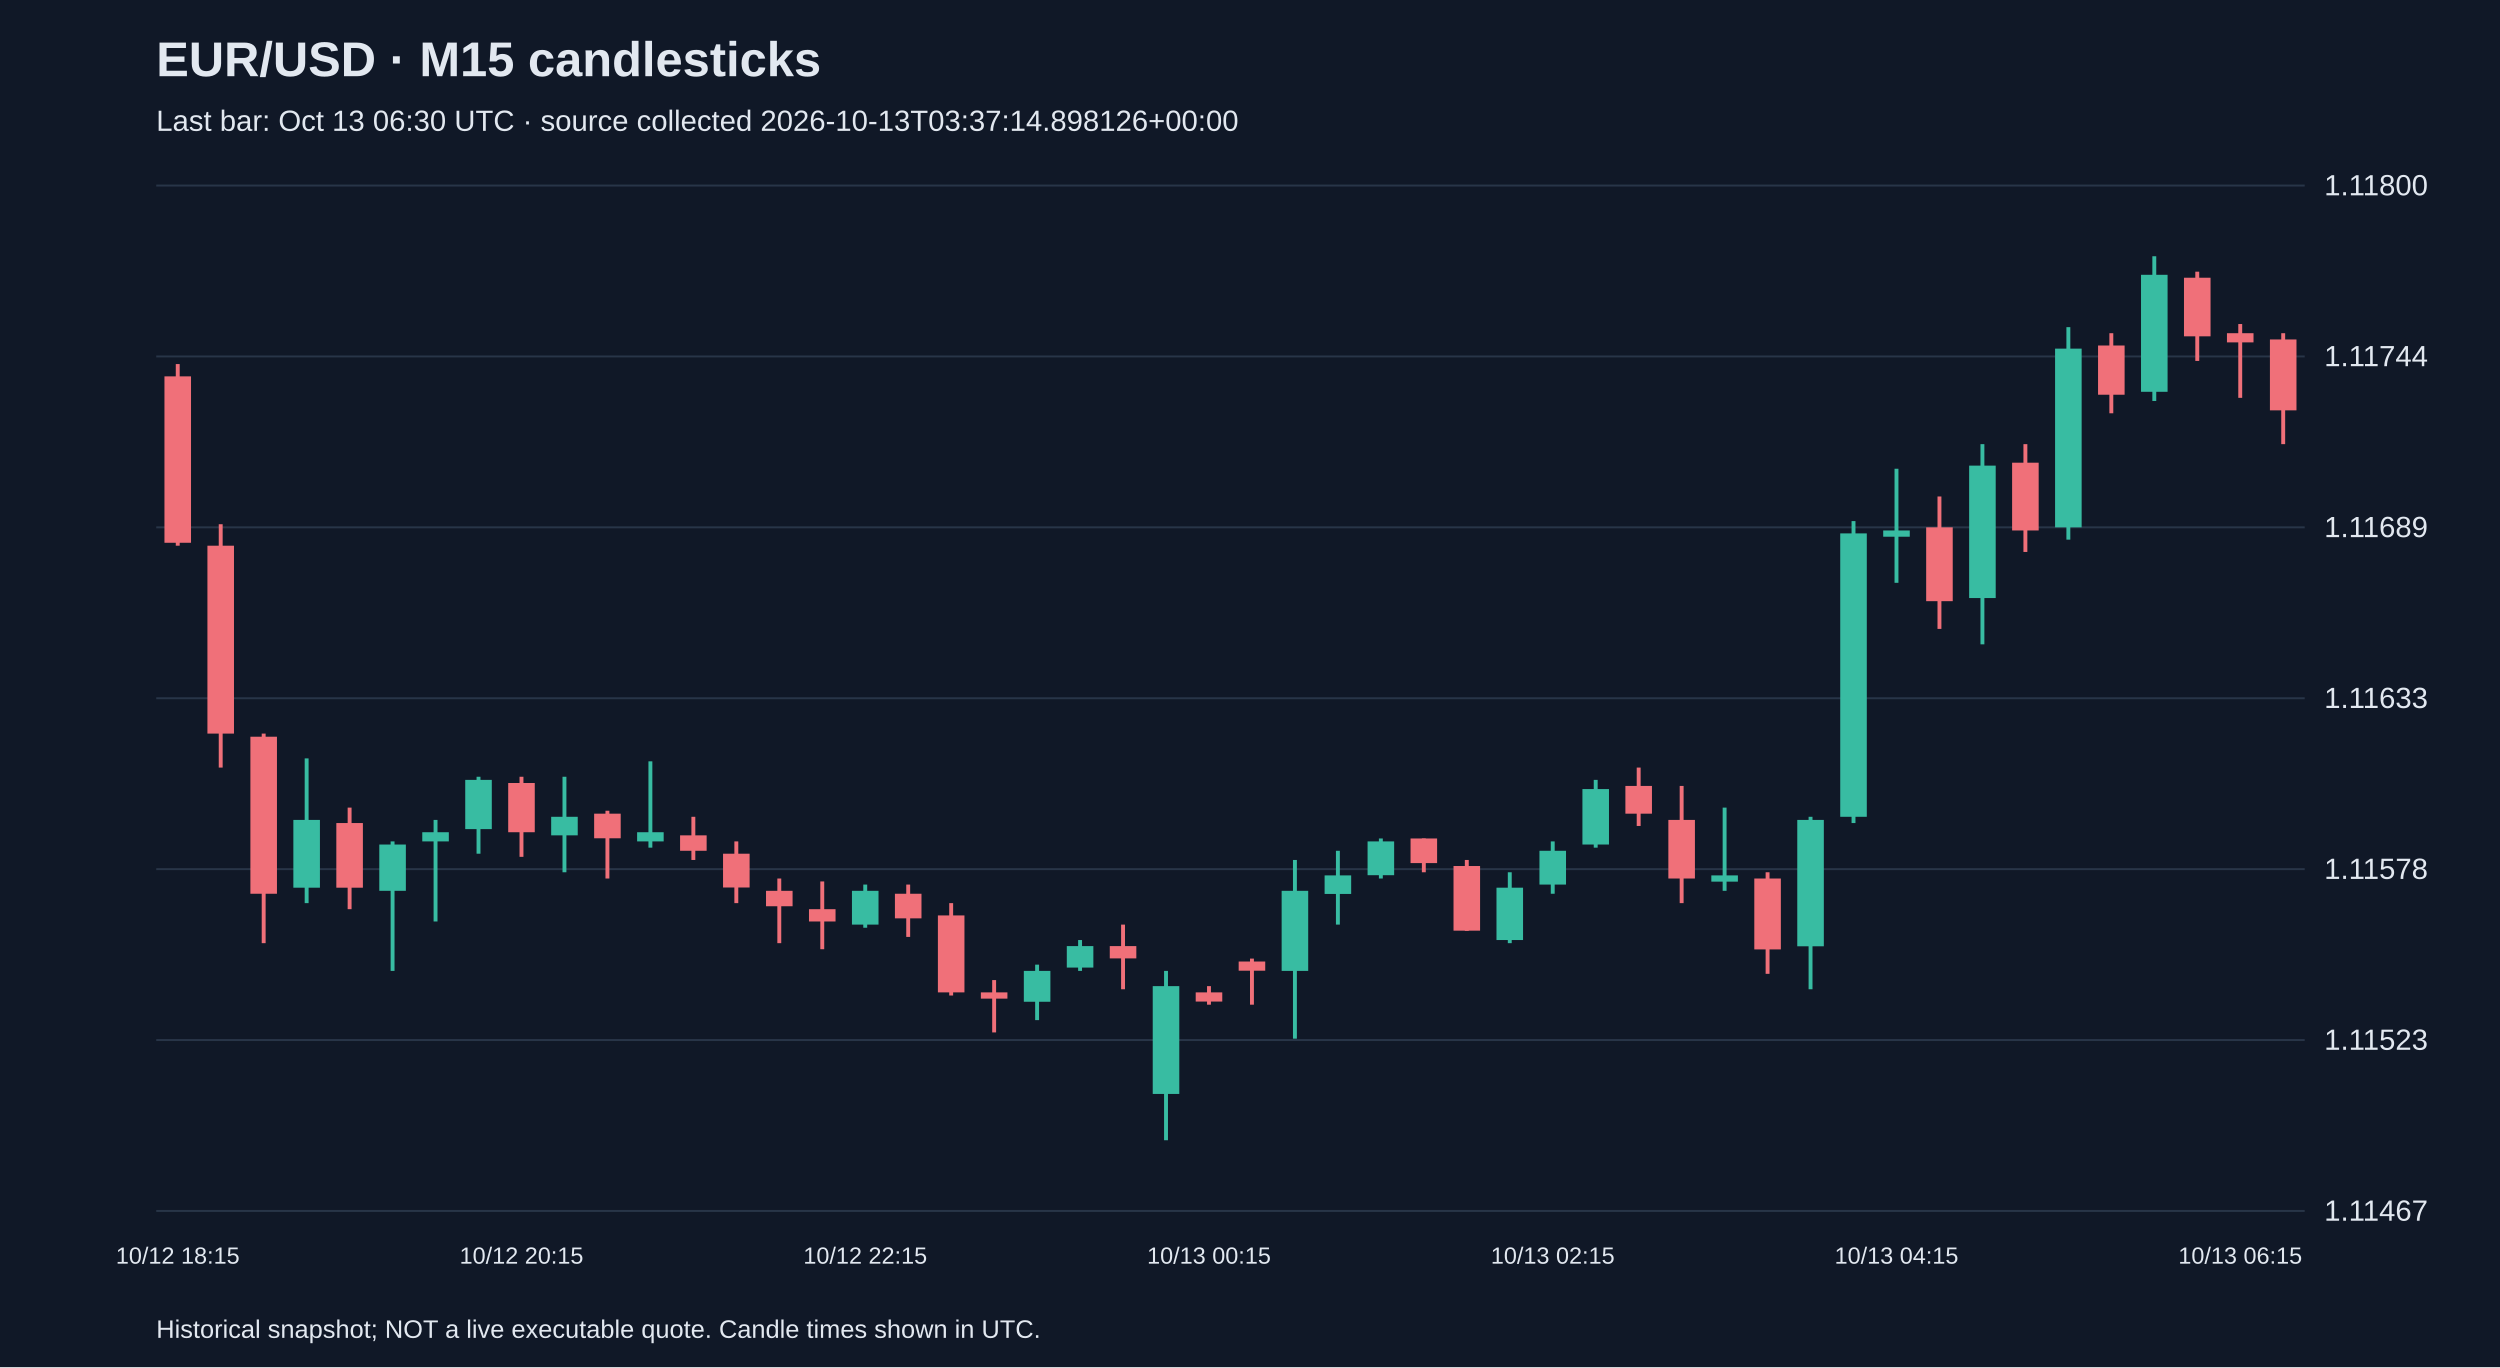
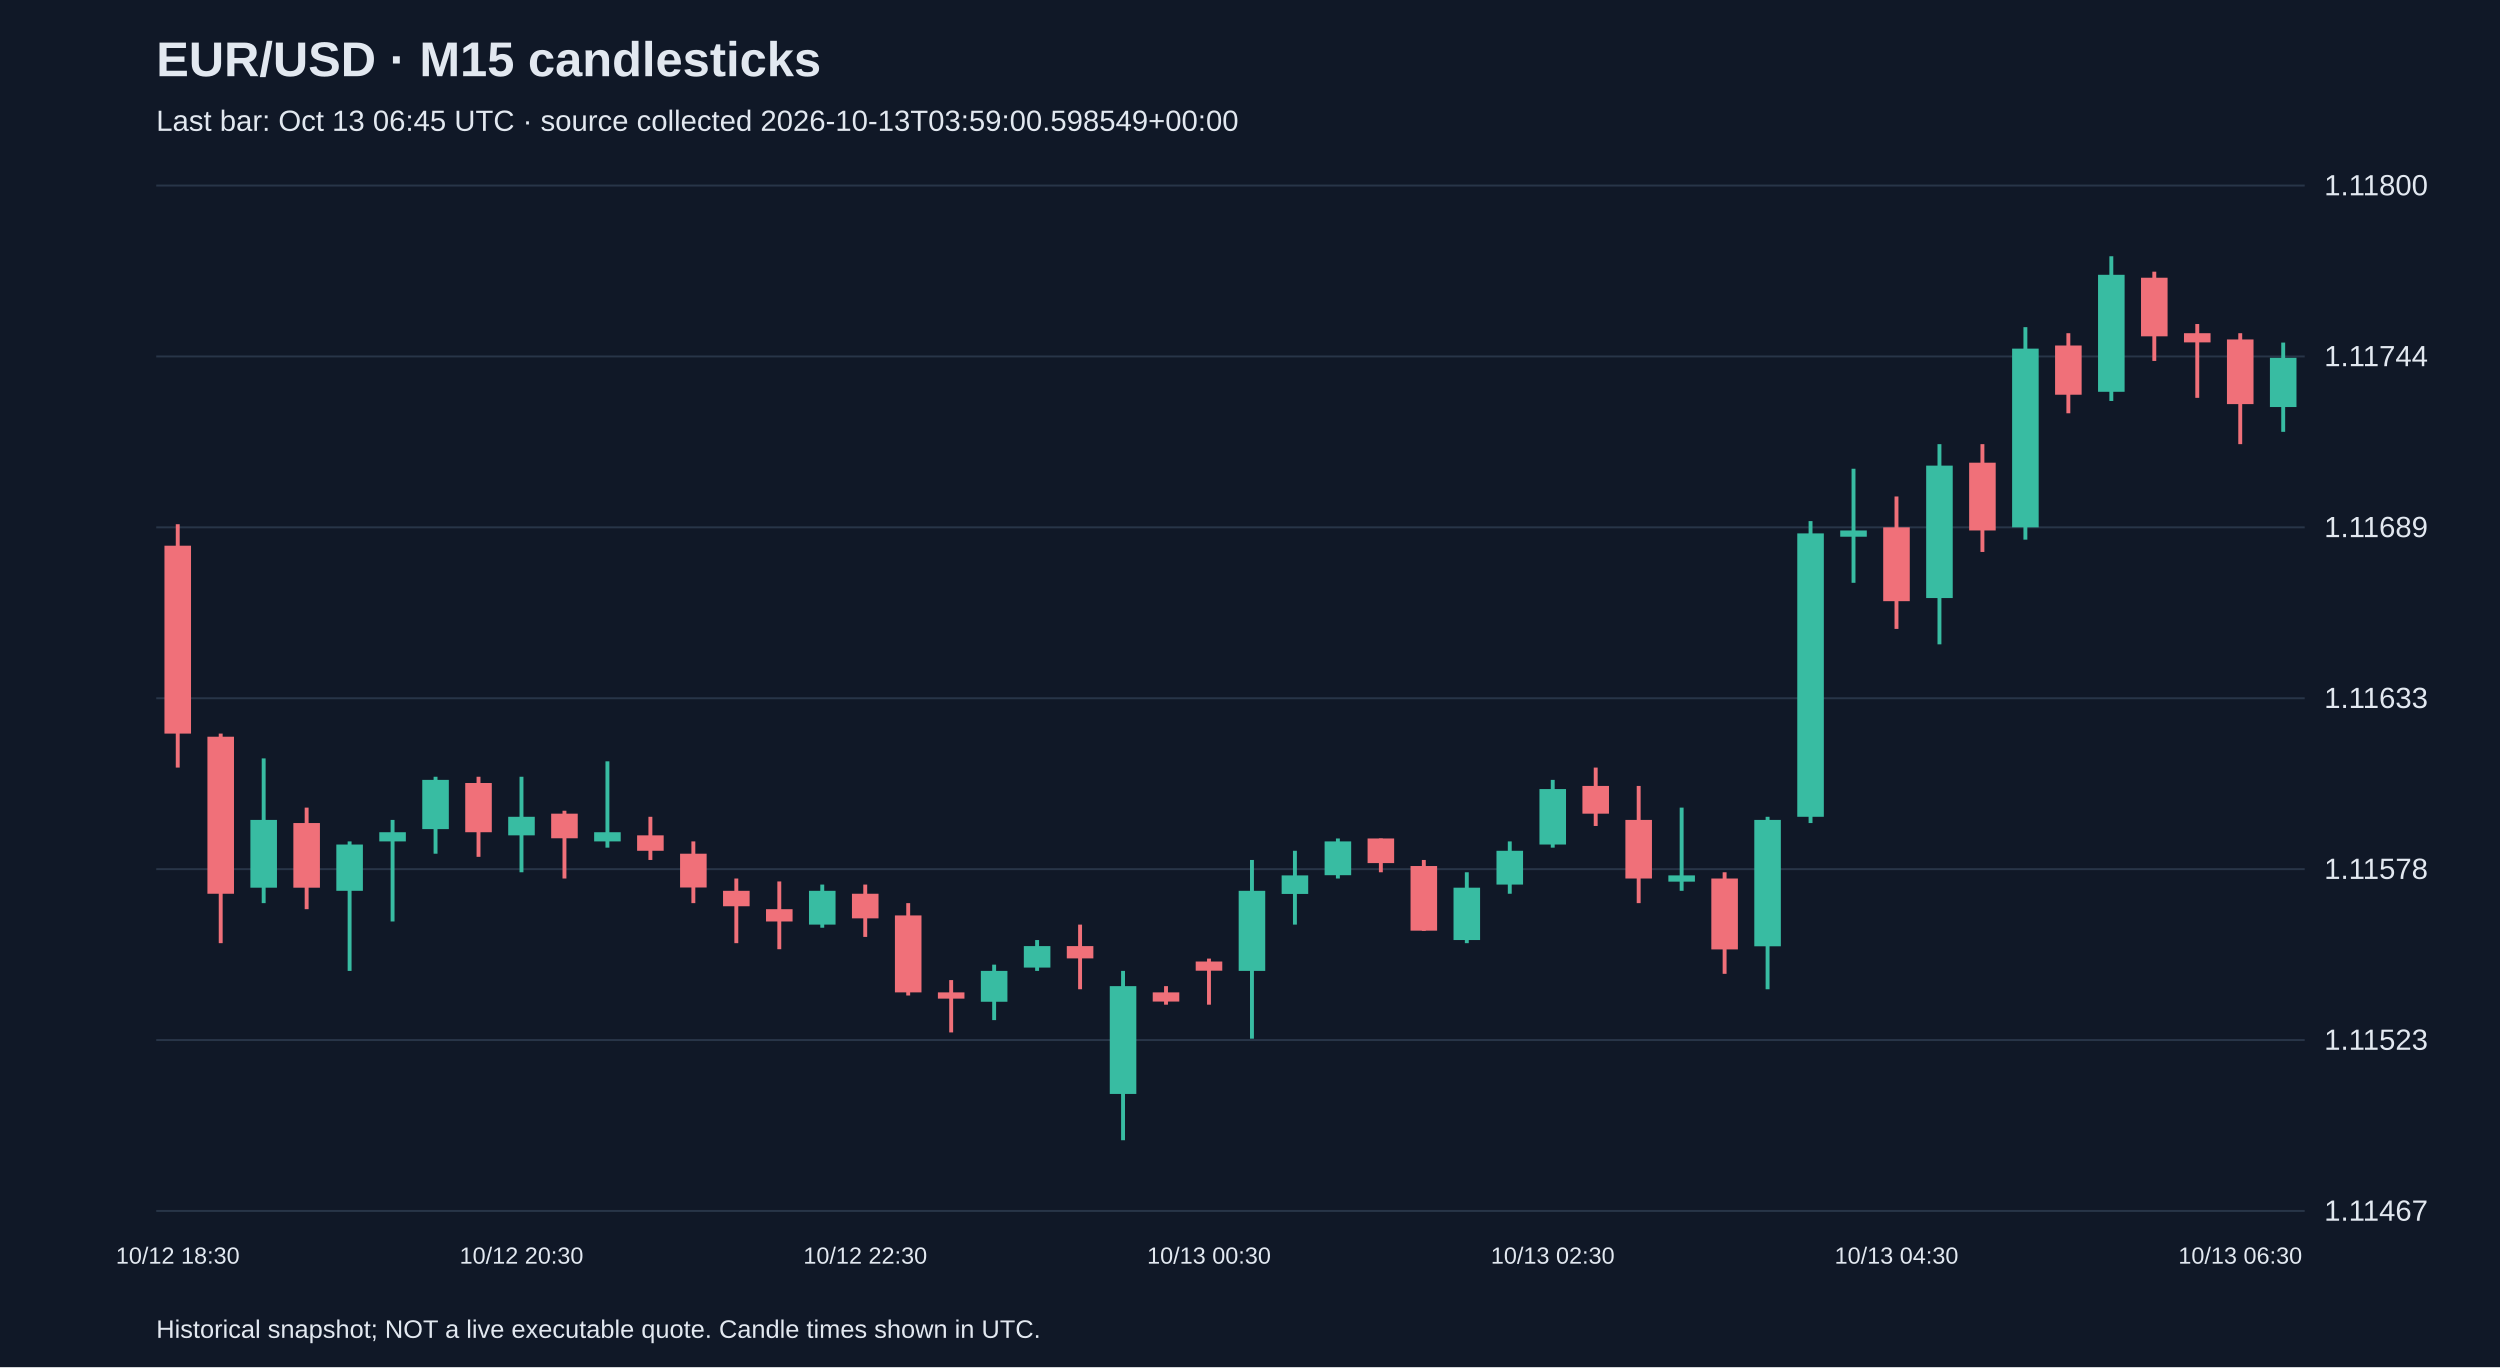
<svg xmlns="http://www.w3.org/2000/svg" viewBox="0 0 1280 700">
  <rect width="100%" height="100%" fill="#101827" />
  <style>text{font-family:Arial,sans-serif;fill:#e2e8f0}</style>
  <text x="80" y="39" font-size="25" font-weight="bold">EUR/USD · M15 candlesticks</text>
-   <text x="80" y="67" font-size="15" fill="#a6b1c5">Last bar: Oct 13 06:30 UTC · source collected 2026-10-13T03:37:14.898126+00:00</text>
+   <text x="80" y="67" font-size="15" fill="#a6b1c5">Last bar: Oct 13 06:45 UTC · source collected 2026-10-13T03:59:00.598549+00:00</text>
  <line x1="80" y1="620.0" x2="1180" y2="620.0" stroke="#283548" />
  <text x="1190" y="625.0" font-size="15">1.11467</text>
  <line x1="80" y1="532.5" x2="1180" y2="532.5" stroke="#283548" />
  <text x="1190" y="537.5" font-size="15">1.11523</text>
  <line x1="80" y1="445.0" x2="1180" y2="445.0" stroke="#283548" />
  <text x="1190" y="450.0" font-size="15">1.11578</text>
  <line x1="80" y1="357.5" x2="1180" y2="357.5" stroke="#283548" />
  <text x="1190" y="362.5" font-size="15">1.11633</text>
  <line x1="80" y1="270.0" x2="1180" y2="270.0" stroke="#283548" />
  <text x="1190" y="275.0" font-size="15">1.11689</text>
  <line x1="80" y1="182.5" x2="1180" y2="182.5" stroke="#283548" />
  <text x="1190" y="187.5" font-size="15">1.11744</text>
  <line x1="80" y1="95.0" x2="1180" y2="95.0" stroke="#283548" />
  <text x="1190" y="100.0" font-size="15">1.11800</text>
-   <line x1="91.0" y1="186.4" x2="91.0" y2="279.4" stroke="#f07079" stroke-width="2" />
-   <rect x="84.2" y="192.7" width="13.6" height="85.2" fill="#f07079" />
-   <text x="91.0" y="647" text-anchor="middle" font-size="12">10/12 18:15</text>
-   <line x1="113.0" y1="268.4" x2="113.0" y2="393.0" stroke="#f07079" stroke-width="2" />
-   <rect x="106.2" y="279.4" width="13.6" height="96.2" fill="#f07079" />
-   <line x1="135.0" y1="375.6" x2="135.0" y2="482.9" stroke="#f07079" stroke-width="2" />
-   <rect x="128.2" y="377.2" width="13.6" height="80.4" fill="#f07079" />
-   <line x1="157.0" y1="388.3" x2="157.0" y2="462.4" stroke="#38bca2" stroke-width="2" />
-   <rect x="150.2" y="419.8" width="13.6" height="34.7" fill="#38bca2" />
-   <line x1="179.0" y1="413.5" x2="179.0" y2="465.5" stroke="#f07079" stroke-width="2" />
-   <rect x="172.2" y="421.4" width="13.6" height="33.1" fill="#f07079" />
-   <line x1="201.0" y1="430.8" x2="201.0" y2="497.1" stroke="#38bca2" stroke-width="2" />
-   <rect x="194.2" y="432.4" width="13.6" height="23.7" fill="#38bca2" />
-   <line x1="223.0" y1="419.8" x2="223.0" y2="471.8" stroke="#38bca2" stroke-width="2" />
-   <rect x="216.2" y="426.1" width="13.6" height="4.7" fill="#38bca2" />
-   <line x1="245.0" y1="397.7" x2="245.0" y2="437.1" stroke="#38bca2" stroke-width="2" />
-   <rect x="238.2" y="399.3" width="13.6" height="25.2" fill="#38bca2" />
-   <line x1="267.0" y1="397.7" x2="267.0" y2="438.7" stroke="#f07079" stroke-width="2" />
-   <rect x="260.2" y="400.9" width="13.6" height="25.2" fill="#f07079" />
-   <text x="267.0" y="647" text-anchor="middle" font-size="12">10/12 20:15</text>
-   <line x1="289.0" y1="397.7" x2="289.0" y2="446.6" stroke="#38bca2" stroke-width="2" />
-   <rect x="282.2" y="418.2" width="13.6" height="9.5" fill="#38bca2" />
-   <line x1="311.0" y1="415.1" x2="311.0" y2="449.8" stroke="#f07079" stroke-width="2" />
-   <rect x="304.2" y="416.6" width="13.6" height="12.6" fill="#f07079" />
-   <line x1="333.0" y1="389.8" x2="333.0" y2="434.0" stroke="#38bca2" stroke-width="2" />
-   <rect x="326.2" y="426.1" width="13.6" height="4.7" fill="#38bca2" />
-   <line x1="355.0" y1="418.2" x2="355.0" y2="440.3" stroke="#f07079" stroke-width="2" />
-   <rect x="348.2" y="427.7" width="13.6" height="7.9" fill="#f07079" />
-   <line x1="377.0" y1="430.8" x2="377.0" y2="462.4" stroke="#f07079" stroke-width="2" />
-   <rect x="370.2" y="437.1" width="13.6" height="17.3" fill="#f07079" />
-   <line x1="399.0" y1="449.8" x2="399.0" y2="482.9" stroke="#f07079" stroke-width="2" />
-   <rect x="392.2" y="456.1" width="13.6" height="7.9" fill="#f07079" />
-   <line x1="421.0" y1="451.3" x2="421.0" y2="486.0" stroke="#f07079" stroke-width="2" />
-   <rect x="414.2" y="465.5" width="13.6" height="6.3" fill="#f07079" />
-   <line x1="443.0" y1="452.9" x2="443.0" y2="475.0" stroke="#38bca2" stroke-width="2" />
-   <rect x="436.2" y="456.1" width="13.6" height="17.3" fill="#38bca2" />
-   <text x="443.0" y="647" text-anchor="middle" font-size="12">10/12 22:15</text>
-   <line x1="465.0" y1="452.9" x2="465.0" y2="479.7" stroke="#f07079" stroke-width="2" />
-   <rect x="458.2" y="457.6" width="13.6" height="12.6" fill="#f07079" />
-   <line x1="487.0" y1="462.4" x2="487.0" y2="509.7" stroke="#f07079" stroke-width="2" />
-   <rect x="480.2" y="468.7" width="13.6" height="39.4" fill="#f07079" />
-   <line x1="509.0" y1="501.8" x2="509.0" y2="528.6" stroke="#f07079" stroke-width="2" />
-   <rect x="502.2" y="508.1" width="13.6" height="3.2" fill="#f07079" />
-   <line x1="531.0" y1="493.9" x2="531.0" y2="522.3" stroke="#38bca2" stroke-width="2" />
-   <rect x="524.2" y="497.1" width="13.6" height="15.8" fill="#38bca2" />
-   <line x1="553.0" y1="481.3" x2="553.0" y2="497.1" stroke="#38bca2" stroke-width="2" />
-   <rect x="546.2" y="484.4" width="13.6" height="11.0" fill="#38bca2" />
-   <line x1="575.0" y1="473.4" x2="575.0" y2="506.5" stroke="#f07079" stroke-width="2" />
-   <rect x="568.2" y="484.4" width="13.6" height="6.3" fill="#f07079" />
-   <line x1="597.0" y1="497.1" x2="597.0" y2="583.8" stroke="#38bca2" stroke-width="2" />
-   <rect x="590.2" y="504.9" width="13.6" height="55.2" fill="#38bca2" />
-   <line x1="619.0" y1="504.9" x2="619.0" y2="514.4" stroke="#f07079" stroke-width="2" />
-   <rect x="612.2" y="508.1" width="13.6" height="4.7" fill="#f07079" />
-   <text x="619.0" y="647" text-anchor="middle" font-size="12">10/13 00:15</text>
-   <line x1="641.0" y1="490.8" x2="641.0" y2="514.4" stroke="#f07079" stroke-width="2" />
-   <rect x="634.2" y="492.3" width="13.6" height="4.7" fill="#f07079" />
-   <line x1="663.0" y1="440.3" x2="663.0" y2="531.8" stroke="#38bca2" stroke-width="2" />
-   <rect x="656.2" y="456.1" width="13.6" height="41.0" fill="#38bca2" />
-   <line x1="685.0" y1="435.6" x2="685.0" y2="473.4" stroke="#38bca2" stroke-width="2" />
-   <rect x="678.2" y="448.2" width="13.6" height="9.5" fill="#38bca2" />
-   <line x1="707.0" y1="429.3" x2="707.0" y2="449.8" stroke="#38bca2" stroke-width="2" />
-   <rect x="700.2" y="430.8" width="13.6" height="17.3" fill="#38bca2" />
-   <line x1="729.0" y1="429.3" x2="729.0" y2="446.6" stroke="#f07079" stroke-width="2" />
-   <rect x="722.2" y="429.3" width="13.6" height="12.6" fill="#f07079" />
-   <line x1="751.0" y1="440.3" x2="751.0" y2="476.6" stroke="#f07079" stroke-width="2" />
-   <rect x="744.2" y="443.4" width="13.6" height="33.1" fill="#f07079" />
-   <line x1="773.0" y1="446.6" x2="773.0" y2="482.9" stroke="#38bca2" stroke-width="2" />
-   <rect x="766.2" y="454.5" width="13.6" height="26.8" fill="#38bca2" />
-   <line x1="795.0" y1="430.8" x2="795.0" y2="457.6" stroke="#38bca2" stroke-width="2" />
-   <rect x="788.2" y="435.6" width="13.6" height="17.3" fill="#38bca2" />
-   <text x="795.0" y="647" text-anchor="middle" font-size="12">10/13 02:15</text>
-   <line x1="817.0" y1="399.3" x2="817.0" y2="434.0" stroke="#38bca2" stroke-width="2" />
-   <rect x="810.2" y="404.0" width="13.6" height="28.4" fill="#38bca2" />
-   <line x1="839.0" y1="393.0" x2="839.0" y2="422.9" stroke="#f07079" stroke-width="2" />
-   <rect x="832.2" y="402.4" width="13.6" height="14.2" fill="#f07079" />
-   <line x1="861.0" y1="402.4" x2="861.0" y2="462.4" stroke="#f07079" stroke-width="2" />
-   <rect x="854.2" y="419.8" width="13.6" height="30.0" fill="#f07079" />
-   <line x1="883.0" y1="413.5" x2="883.0" y2="456.1" stroke="#38bca2" stroke-width="2" />
-   <rect x="876.2" y="448.2" width="13.6" height="3.2" fill="#38bca2" />
-   <line x1="905.0" y1="446.6" x2="905.0" y2="498.6" stroke="#f07079" stroke-width="2" />
-   <rect x="898.2" y="449.8" width="13.6" height="36.3" fill="#f07079" />
-   <line x1="927.0" y1="418.2" x2="927.0" y2="506.5" stroke="#38bca2" stroke-width="2" />
-   <rect x="920.2" y="419.8" width="13.6" height="64.7" fill="#38bca2" />
-   <line x1="949.0" y1="266.8" x2="949.0" y2="421.4" stroke="#38bca2" stroke-width="2" />
-   <rect x="942.2" y="273.1" width="13.6" height="145.1" fill="#38bca2" />
-   <line x1="971.0" y1="240.0" x2="971.0" y2="298.4" stroke="#38bca2" stroke-width="2" />
-   <rect x="964.2" y="271.6" width="13.6" height="3.2" fill="#38bca2" />
-   <text x="971.0" y="647" text-anchor="middle" font-size="12">10/13 04:15</text>
-   <line x1="993.0" y1="254.2" x2="993.0" y2="322.0" stroke="#f07079" stroke-width="2" />
-   <rect x="986.2" y="270.0" width="13.6" height="37.8" fill="#f07079" />
-   <line x1="1015.0" y1="227.4" x2="1015.0" y2="329.9" stroke="#38bca2" stroke-width="2" />
-   <rect x="1008.2" y="238.4" width="13.6" height="67.8" fill="#38bca2" />
-   <line x1="1037.0" y1="227.4" x2="1037.0" y2="282.6" stroke="#f07079" stroke-width="2" />
-   <rect x="1030.2" y="236.9" width="13.6" height="34.7" fill="#f07079" />
-   <line x1="1059.0" y1="167.5" x2="1059.0" y2="276.3" stroke="#38bca2" stroke-width="2" />
-   <rect x="1052.2" y="178.5" width="13.6" height="91.5" fill="#38bca2" />
-   <line x1="1081.0" y1="170.6" x2="1081.0" y2="211.6" stroke="#f07079" stroke-width="2" />
-   <rect x="1074.2" y="176.9" width="13.6" height="25.2" fill="#f07079" />
-   <line x1="1103.0" y1="131.2" x2="1103.0" y2="205.3" stroke="#38bca2" stroke-width="2" />
-   <rect x="1096.2" y="140.7" width="13.6" height="59.9" fill="#38bca2" />
-   <line x1="1125.0" y1="139.1" x2="1125.0" y2="184.8" stroke="#f07079" stroke-width="2" />
-   <rect x="1118.2" y="142.2" width="13.6" height="30.0" fill="#f07079" />
-   <line x1="1147.0" y1="165.9" x2="1147.0" y2="203.7" stroke="#f07079" stroke-width="2" />
-   <rect x="1140.2" y="170.6" width="13.6" height="4.7" fill="#f07079" />
-   <text x="1147.0" y="647" text-anchor="middle" font-size="12">10/13 06:15</text>
-   <line x1="1169.0" y1="170.6" x2="1169.0" y2="227.4" stroke="#f07079" stroke-width="2" />
-   <rect x="1162.2" y="173.8" width="13.6" height="36.3" fill="#f07079" />
+   <line x1="91.0" y1="268.4" x2="91.0" y2="393.0" stroke="#f07079" stroke-width="2" />
+   <rect x="84.2" y="279.4" width="13.6" height="96.2" fill="#f07079" />
+   <text x="91.0" y="647" text-anchor="middle" font-size="12">10/12 18:30</text>
+   <line x1="113.0" y1="375.6" x2="113.0" y2="482.9" stroke="#f07079" stroke-width="2" />
+   <rect x="106.2" y="377.2" width="13.6" height="80.4" fill="#f07079" />
+   <line x1="135.0" y1="388.3" x2="135.0" y2="462.4" stroke="#38bca2" stroke-width="2" />
+   <rect x="128.2" y="419.8" width="13.6" height="34.7" fill="#38bca2" />
+   <line x1="157.0" y1="413.5" x2="157.0" y2="465.5" stroke="#f07079" stroke-width="2" />
+   <rect x="150.2" y="421.4" width="13.6" height="33.1" fill="#f07079" />
+   <line x1="179.0" y1="430.8" x2="179.0" y2="497.1" stroke="#38bca2" stroke-width="2" />
+   <rect x="172.2" y="432.4" width="13.6" height="23.7" fill="#38bca2" />
+   <line x1="201.0" y1="419.8" x2="201.0" y2="471.8" stroke="#38bca2" stroke-width="2" />
+   <rect x="194.2" y="426.1" width="13.6" height="4.7" fill="#38bca2" />
+   <line x1="223.0" y1="397.7" x2="223.0" y2="437.1" stroke="#38bca2" stroke-width="2" />
+   <rect x="216.2" y="399.3" width="13.6" height="25.2" fill="#38bca2" />
+   <line x1="245.0" y1="397.7" x2="245.0" y2="438.7" stroke="#f07079" stroke-width="2" />
+   <rect x="238.2" y="400.9" width="13.6" height="25.2" fill="#f07079" />
+   <line x1="267.0" y1="397.7" x2="267.0" y2="446.6" stroke="#38bca2" stroke-width="2" />
+   <rect x="260.2" y="418.2" width="13.6" height="9.5" fill="#38bca2" />
+   <text x="267.0" y="647" text-anchor="middle" font-size="12">10/12 20:30</text>
+   <line x1="289.0" y1="415.1" x2="289.0" y2="449.8" stroke="#f07079" stroke-width="2" />
+   <rect x="282.2" y="416.6" width="13.6" height="12.6" fill="#f07079" />
+   <line x1="311.0" y1="389.8" x2="311.0" y2="434.0" stroke="#38bca2" stroke-width="2" />
+   <rect x="304.2" y="426.1" width="13.6" height="4.7" fill="#38bca2" />
+   <line x1="333.0" y1="418.2" x2="333.0" y2="440.3" stroke="#f07079" stroke-width="2" />
+   <rect x="326.2" y="427.7" width="13.6" height="7.9" fill="#f07079" />
+   <line x1="355.0" y1="430.8" x2="355.0" y2="462.4" stroke="#f07079" stroke-width="2" />
+   <rect x="348.2" y="437.1" width="13.6" height="17.3" fill="#f07079" />
+   <line x1="377.0" y1="449.8" x2="377.0" y2="482.9" stroke="#f07079" stroke-width="2" />
+   <rect x="370.2" y="456.1" width="13.6" height="7.9" fill="#f07079" />
+   <line x1="399.0" y1="451.3" x2="399.0" y2="486.0" stroke="#f07079" stroke-width="2" />
+   <rect x="392.2" y="465.5" width="13.6" height="6.3" fill="#f07079" />
+   <line x1="421.0" y1="452.9" x2="421.0" y2="475.0" stroke="#38bca2" stroke-width="2" />
+   <rect x="414.2" y="456.1" width="13.6" height="17.3" fill="#38bca2" />
+   <line x1="443.0" y1="452.9" x2="443.0" y2="479.7" stroke="#f07079" stroke-width="2" />
+   <rect x="436.2" y="457.6" width="13.6" height="12.6" fill="#f07079" />
+   <text x="443.0" y="647" text-anchor="middle" font-size="12">10/12 22:30</text>
+   <line x1="465.0" y1="462.4" x2="465.0" y2="509.7" stroke="#f07079" stroke-width="2" />
+   <rect x="458.2" y="468.7" width="13.6" height="39.4" fill="#f07079" />
+   <line x1="487.0" y1="501.8" x2="487.0" y2="528.6" stroke="#f07079" stroke-width="2" />
+   <rect x="480.2" y="508.1" width="13.6" height="3.2" fill="#f07079" />
+   <line x1="509.0" y1="493.9" x2="509.0" y2="522.3" stroke="#38bca2" stroke-width="2" />
+   <rect x="502.2" y="497.1" width="13.6" height="15.8" fill="#38bca2" />
+   <line x1="531.0" y1="481.3" x2="531.0" y2="497.1" stroke="#38bca2" stroke-width="2" />
+   <rect x="524.2" y="484.4" width="13.6" height="11.0" fill="#38bca2" />
+   <line x1="553.0" y1="473.4" x2="553.0" y2="506.5" stroke="#f07079" stroke-width="2" />
+   <rect x="546.2" y="484.4" width="13.6" height="6.3" fill="#f07079" />
+   <line x1="575.0" y1="497.1" x2="575.0" y2="583.8" stroke="#38bca2" stroke-width="2" />
+   <rect x="568.2" y="504.9" width="13.6" height="55.2" fill="#38bca2" />
+   <line x1="597.0" y1="504.9" x2="597.0" y2="514.4" stroke="#f07079" stroke-width="2" />
+   <rect x="590.2" y="508.1" width="13.6" height="4.7" fill="#f07079" />
+   <line x1="619.0" y1="490.8" x2="619.0" y2="514.4" stroke="#f07079" stroke-width="2" />
+   <rect x="612.2" y="492.3" width="13.6" height="4.7" fill="#f07079" />
+   <text x="619.0" y="647" text-anchor="middle" font-size="12">10/13 00:30</text>
+   <line x1="641.0" y1="440.3" x2="641.0" y2="531.8" stroke="#38bca2" stroke-width="2" />
+   <rect x="634.2" y="456.1" width="13.6" height="41.0" fill="#38bca2" />
+   <line x1="663.0" y1="435.6" x2="663.0" y2="473.4" stroke="#38bca2" stroke-width="2" />
+   <rect x="656.2" y="448.2" width="13.6" height="9.5" fill="#38bca2" />
+   <line x1="685.0" y1="429.3" x2="685.0" y2="449.8" stroke="#38bca2" stroke-width="2" />
+   <rect x="678.2" y="430.8" width="13.6" height="17.3" fill="#38bca2" />
+   <line x1="707.0" y1="429.3" x2="707.0" y2="446.6" stroke="#f07079" stroke-width="2" />
+   <rect x="700.2" y="429.3" width="13.6" height="12.6" fill="#f07079" />
+   <line x1="729.0" y1="440.3" x2="729.0" y2="476.6" stroke="#f07079" stroke-width="2" />
+   <rect x="722.2" y="443.4" width="13.6" height="33.1" fill="#f07079" />
+   <line x1="751.0" y1="446.6" x2="751.0" y2="482.9" stroke="#38bca2" stroke-width="2" />
+   <rect x="744.2" y="454.5" width="13.6" height="26.8" fill="#38bca2" />
+   <line x1="773.0" y1="430.8" x2="773.0" y2="457.6" stroke="#38bca2" stroke-width="2" />
+   <rect x="766.2" y="435.6" width="13.6" height="17.3" fill="#38bca2" />
+   <line x1="795.0" y1="399.3" x2="795.0" y2="434.0" stroke="#38bca2" stroke-width="2" />
+   <rect x="788.2" y="404.0" width="13.6" height="28.4" fill="#38bca2" />
+   <text x="795.0" y="647" text-anchor="middle" font-size="12">10/13 02:30</text>
+   <line x1="817.0" y1="393.0" x2="817.0" y2="422.9" stroke="#f07079" stroke-width="2" />
+   <rect x="810.2" y="402.4" width="13.6" height="14.2" fill="#f07079" />
+   <line x1="839.0" y1="402.4" x2="839.0" y2="462.4" stroke="#f07079" stroke-width="2" />
+   <rect x="832.2" y="419.8" width="13.6" height="30.0" fill="#f07079" />
+   <line x1="861.0" y1="413.5" x2="861.0" y2="456.1" stroke="#38bca2" stroke-width="2" />
+   <rect x="854.2" y="448.2" width="13.6" height="3.2" fill="#38bca2" />
+   <line x1="883.0" y1="446.6" x2="883.0" y2="498.6" stroke="#f07079" stroke-width="2" />
+   <rect x="876.2" y="449.8" width="13.6" height="36.3" fill="#f07079" />
+   <line x1="905.0" y1="418.2" x2="905.0" y2="506.5" stroke="#38bca2" stroke-width="2" />
+   <rect x="898.2" y="419.8" width="13.6" height="64.7" fill="#38bca2" />
+   <line x1="927.0" y1="266.8" x2="927.0" y2="421.4" stroke="#38bca2" stroke-width="2" />
+   <rect x="920.2" y="273.1" width="13.6" height="145.1" fill="#38bca2" />
+   <line x1="949.0" y1="240.0" x2="949.0" y2="298.4" stroke="#38bca2" stroke-width="2" />
+   <rect x="942.2" y="271.6" width="13.6" height="3.2" fill="#38bca2" />
+   <line x1="971.0" y1="254.2" x2="971.0" y2="322.0" stroke="#f07079" stroke-width="2" />
+   <rect x="964.2" y="270.0" width="13.6" height="37.8" fill="#f07079" />
+   <text x="971.0" y="647" text-anchor="middle" font-size="12">10/13 04:30</text>
+   <line x1="993.0" y1="227.4" x2="993.0" y2="329.9" stroke="#38bca2" stroke-width="2" />
+   <rect x="986.2" y="238.4" width="13.6" height="67.8" fill="#38bca2" />
+   <line x1="1015.0" y1="227.4" x2="1015.0" y2="282.6" stroke="#f07079" stroke-width="2" />
+   <rect x="1008.2" y="236.9" width="13.6" height="34.7" fill="#f07079" />
+   <line x1="1037.0" y1="167.5" x2="1037.0" y2="276.3" stroke="#38bca2" stroke-width="2" />
+   <rect x="1030.2" y="178.5" width="13.6" height="91.5" fill="#38bca2" />
+   <line x1="1059.0" y1="170.6" x2="1059.0" y2="211.6" stroke="#f07079" stroke-width="2" />
+   <rect x="1052.2" y="176.9" width="13.6" height="25.2" fill="#f07079" />
+   <line x1="1081.0" y1="131.2" x2="1081.0" y2="205.3" stroke="#38bca2" stroke-width="2" />
+   <rect x="1074.2" y="140.7" width="13.6" height="59.9" fill="#38bca2" />
+   <line x1="1103.0" y1="139.1" x2="1103.0" y2="184.8" stroke="#f07079" stroke-width="2" />
+   <rect x="1096.2" y="142.2" width="13.6" height="30.0" fill="#f07079" />
+   <line x1="1125.0" y1="165.9" x2="1125.0" y2="203.7" stroke="#f07079" stroke-width="2" />
+   <rect x="1118.2" y="170.6" width="13.6" height="4.7" fill="#f07079" />
+   <line x1="1147.0" y1="170.6" x2="1147.0" y2="227.4" stroke="#f07079" stroke-width="2" />
+   <rect x="1140.2" y="173.8" width="13.6" height="33.1" fill="#f07079" />
+   <text x="1147.0" y="647" text-anchor="middle" font-size="12">10/13 06:30</text>
+   <line x1="1169.0" y1="175.4" x2="1169.0" y2="221.1" stroke="#38bca2" stroke-width="2" />
+   <rect x="1162.2" y="183.2" width="13.6" height="25.2" fill="#38bca2" />
  <text x="80" y="685" font-size="13">Historical snapshot; NOT a live executable quote. Candle times shown in UTC.</text>
</svg>
